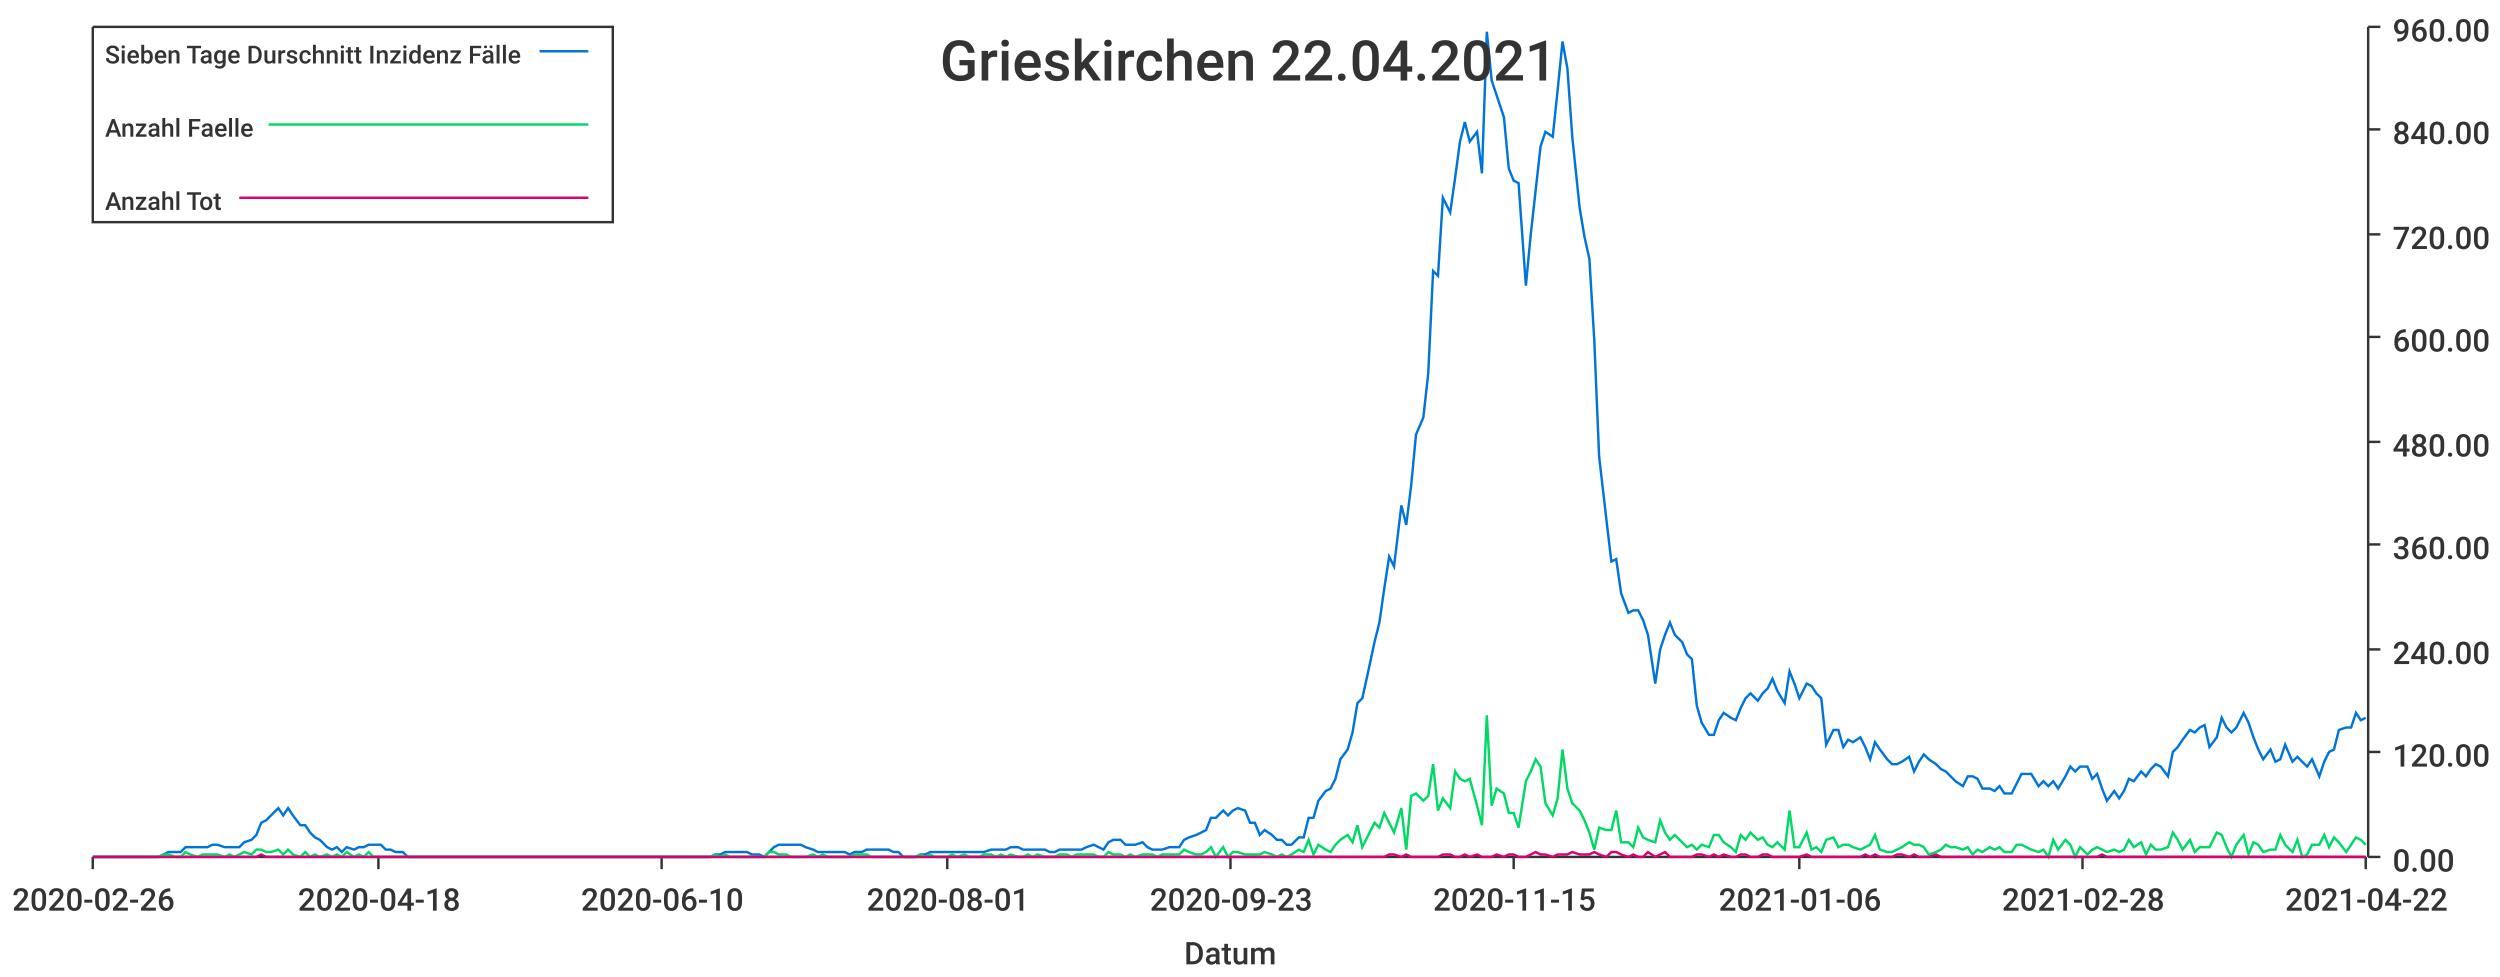
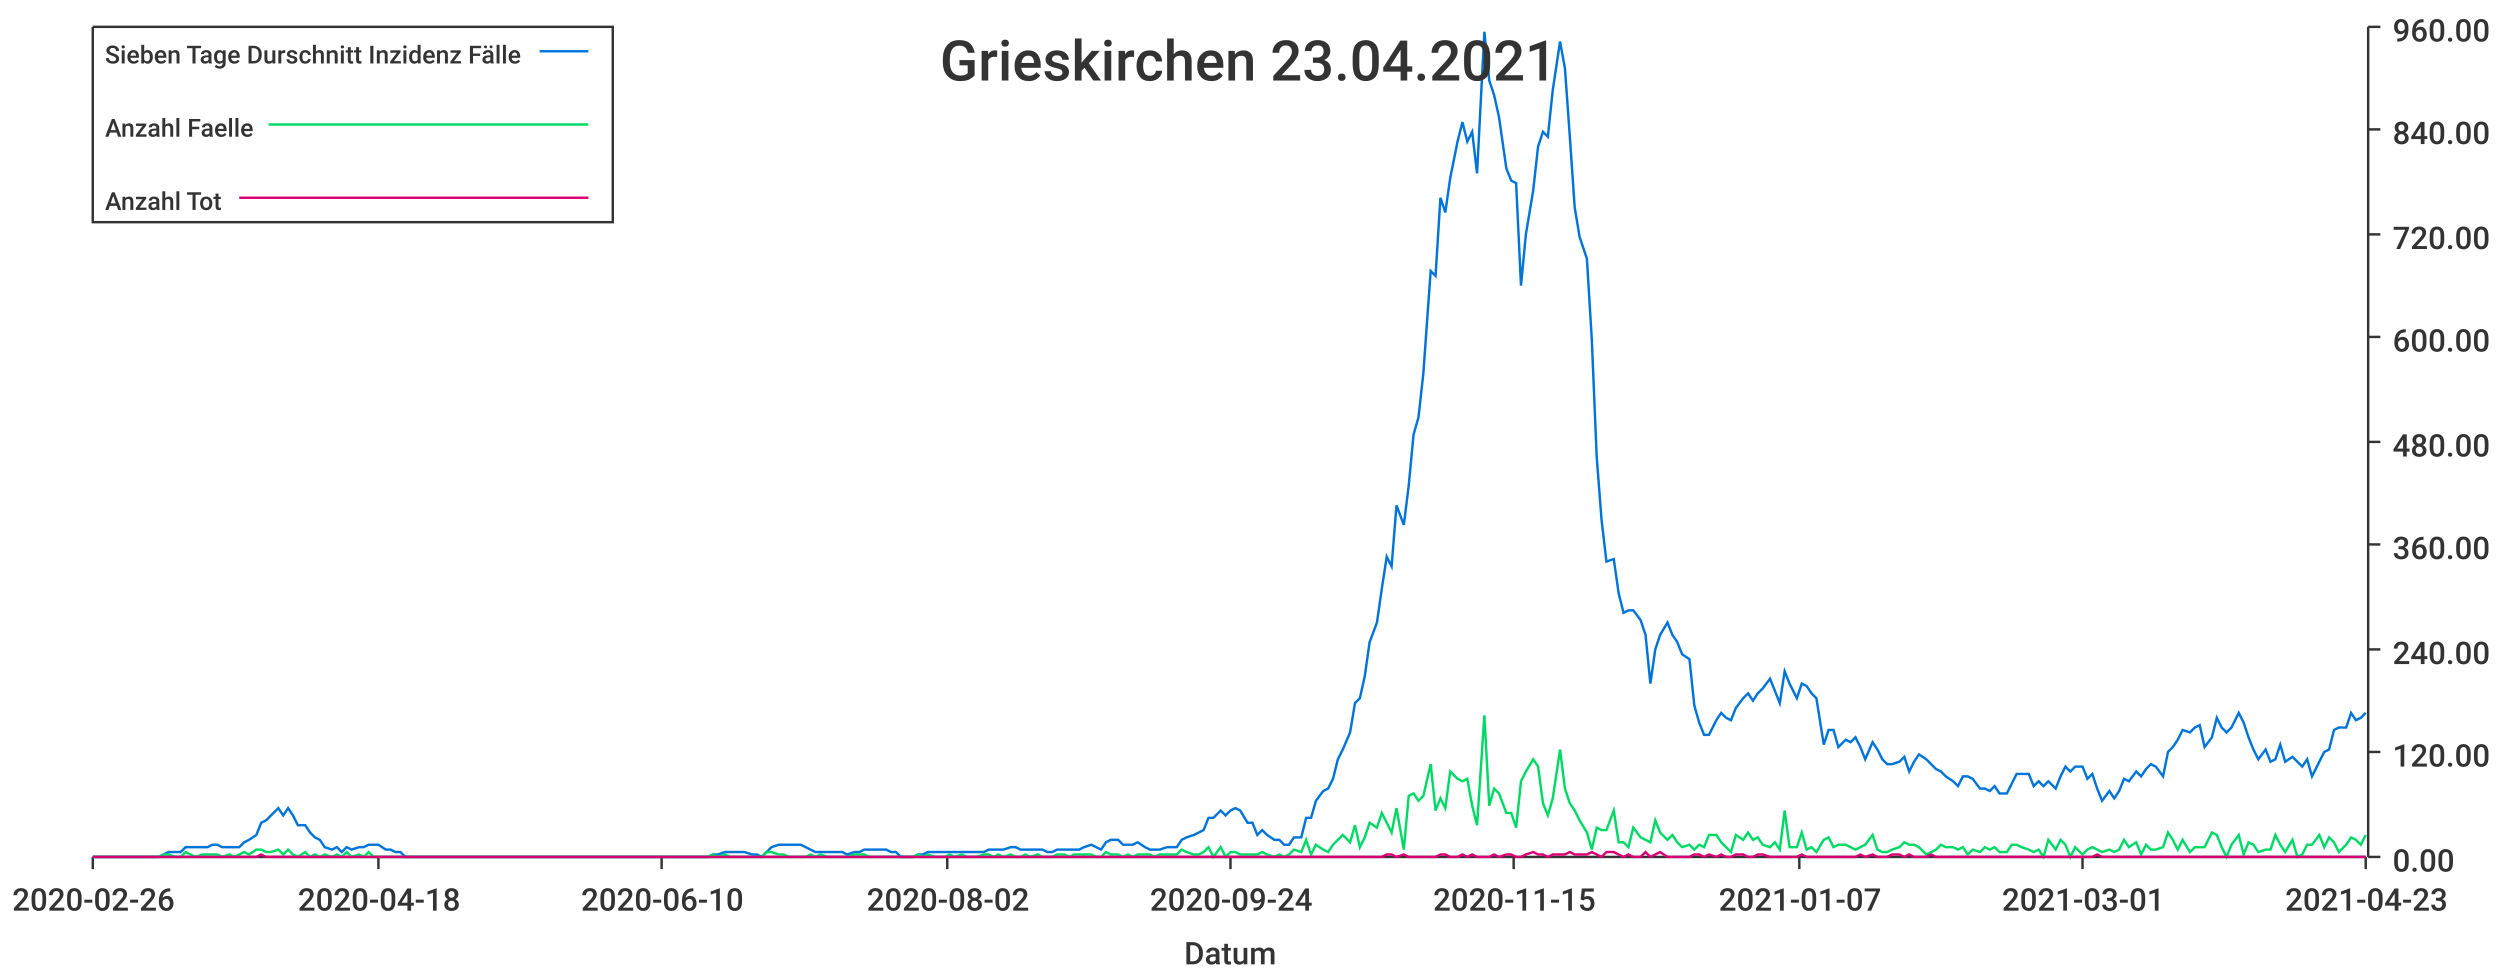
<svg xmlns="http://www.w3.org/2000/svg" width="1024" height="400">\n<path d="M 0 0 L 1024 0 L 1024 400 L 0 400 L 0 0" style="stroke-width:0;stroke:rgba(255,255,255,1.0);fill:rgba(255,255,255,1.0)" />
  <path d="M 38 11 L 969 11 L 969 351 L 38 351 L 38 11" style="stroke-width:0;stroke:rgba(255,255,255,1.0);fill:rgba(255,255,255,1.0)" />
  <path d="M 38 351 L 969 351" style="stroke-width:1;stroke:rgba(51,51,51,1.0);fill:none" />
  <path d="M 38 351 L 38 356" style="stroke-width:1;stroke:rgba(51,51,51,1.0);fill:none" />
  <text x="5" y="373" style="stroke-width:0;stroke:none;fill:rgba(51,51,51,1.0);font-size:12.8px;font-family:'Roboto Medium',sans-serif">2020-02-26</text>
  <path d="M 155 351 L 155 356" style="stroke-width:1;stroke:rgba(51,51,51,1.0);fill:none" />
  <text x="122" y="373" style="stroke-width:0;stroke:none;fill:rgba(51,51,51,1.0);font-size:12.8px;font-family:'Roboto Medium',sans-serif">2020-04-18</text>
  <path d="M 271 351 L 271 356" style="stroke-width:1;stroke:rgba(51,51,51,1.0);fill:none" />
  <text x="238" y="373" style="stroke-width:0;stroke:none;fill:rgba(51,51,51,1.0);font-size:12.8px;font-family:'Roboto Medium',sans-serif">2020-06-10</text>
  <path d="M 388 351 L 388 356" style="stroke-width:1;stroke:rgba(51,51,51,1.0);fill:none" />
-   <text x="355" y="373" style="stroke-width:0;stroke:none;fill:rgba(51,51,51,1.0);font-size:12.8px;font-family:'Roboto Medium',sans-serif">2020-08-01</text>
+   <text x="355" y="373" style="stroke-width:0;stroke:none;fill:rgba(51,51,51,1.0);font-size:12.8px;font-family:'Roboto Medium',sans-serif">2020-08-02</text>
  <path d="M 504 351 L 504 356" style="stroke-width:1;stroke:rgba(51,51,51,1.0);fill:none" />
-   <text x="471" y="373" style="stroke-width:0;stroke:none;fill:rgba(51,51,51,1.0);font-size:12.8px;font-family:'Roboto Medium',sans-serif">2020-09-23</text>
+   <text x="471" y="373" style="stroke-width:0;stroke:none;fill:rgba(51,51,51,1.0);font-size:12.8px;font-family:'Roboto Medium',sans-serif">2020-09-24</text>
  <path d="M 620 351 L 620 356" style="stroke-width:1;stroke:rgba(51,51,51,1.0);fill:none" />
  <text x="587" y="373" style="stroke-width:0;stroke:none;fill:rgba(51,51,51,1.0);font-size:12.8px;font-family:'Roboto Medium',sans-serif">2020-11-15</text>
  <path d="M 737 351 L 737 356" style="stroke-width:1;stroke:rgba(51,51,51,1.0);fill:none" />
-   <text x="704" y="373" style="stroke-width:0;stroke:none;fill:rgba(51,51,51,1.0);font-size:12.8px;font-family:'Roboto Medium',sans-serif">2021-01-06</text>
+   <text x="704" y="373" style="stroke-width:0;stroke:none;fill:rgba(51,51,51,1.0);font-size:12.8px;font-family:'Roboto Medium',sans-serif">2021-01-07</text>
  <path d="M 853 351 L 853 356" style="stroke-width:1;stroke:rgba(51,51,51,1.0);fill:none" />
-   <text x="820" y="373" style="stroke-width:0;stroke:none;fill:rgba(51,51,51,1.0);font-size:12.8px;font-family:'Roboto Medium',sans-serif">2021-02-28</text>
+   <text x="820" y="373" style="stroke-width:0;stroke:none;fill:rgba(51,51,51,1.0);font-size:12.8px;font-family:'Roboto Medium',sans-serif">2021-03-01</text>
  <path d="M 969 351 L 969 356" style="stroke-width:1;stroke:rgba(51,51,51,1.0);fill:none" />
-   <text x="936" y="373" style="stroke-width:0;stroke:none;fill:rgba(51,51,51,1.0);font-size:12.8px;font-family:'Roboto Medium',sans-serif">2021-04-22</text>
+   <text x="936" y="373" style="stroke-width:0;stroke:none;fill:rgba(51,51,51,1.0);font-size:12.8px;font-family:'Roboto Medium',sans-serif">2021-04-23</text>
  <text x="485" y="395" style="stroke-width:0;stroke:none;fill:rgba(51,51,51,1.0);font-size:12.8px;font-family:'Roboto Medium',sans-serif">Datum</text>
  <path d="M 970 351 L 970 11" style="stroke-width:1;stroke:rgba(51,51,51,1.0);fill:none" />
  <path d="M 970 351 L 975 351" style="stroke-width:1;stroke:rgba(51,51,51,1.0);fill:none" />
  <text x="980" y="357" style="stroke-width:0;stroke:none;fill:rgba(51,51,51,1.0);font-size:12.8px;font-family:'Roboto Medium',sans-serif">0.00</text>
  <path d="M 970 308 L 975 308" style="stroke-width:1;stroke:rgba(51,51,51,1.0);fill:none" />
  <text x="980" y="314" style="stroke-width:0;stroke:none;fill:rgba(51,51,51,1.0);font-size:12.8px;font-family:'Roboto Medium',sans-serif">120.00</text>
  <path d="M 970 266 L 975 266" style="stroke-width:1;stroke:rgba(51,51,51,1.0);fill:none" />
  <text x="980" y="272" style="stroke-width:0;stroke:none;fill:rgba(51,51,51,1.0);font-size:12.8px;font-family:'Roboto Medium',sans-serif">240.00</text>
  <path d="M 970 223 L 975 223" style="stroke-width:1;stroke:rgba(51,51,51,1.0);fill:none" />
  <text x="980" y="229" style="stroke-width:0;stroke:none;fill:rgba(51,51,51,1.0);font-size:12.8px;font-family:'Roboto Medium',sans-serif">360.00</text>
  <path d="M 970 181 L 975 181" style="stroke-width:1;stroke:rgba(51,51,51,1.0);fill:none" />
  <text x="980" y="187" style="stroke-width:0;stroke:none;fill:rgba(51,51,51,1.0);font-size:12.8px;font-family:'Roboto Medium',sans-serif">480.00</text>
  <path d="M 970 138 L 975 138" style="stroke-width:1;stroke:rgba(51,51,51,1.0);fill:none" />
  <text x="980" y="144" style="stroke-width:0;stroke:none;fill:rgba(51,51,51,1.0);font-size:12.8px;font-family:'Roboto Medium',sans-serif">600.00</text>
  <path d="M 970 96 L 975 96" style="stroke-width:1;stroke:rgba(51,51,51,1.0);fill:none" />
  <text x="980" y="102" style="stroke-width:0;stroke:none;fill:rgba(51,51,51,1.0);font-size:12.8px;font-family:'Roboto Medium',sans-serif">720.00</text>
  <path d="M 970 53 L 975 53" style="stroke-width:1;stroke:rgba(51,51,51,1.0);fill:none" />
  <text x="980" y="59" style="stroke-width:0;stroke:none;fill:rgba(51,51,51,1.0);font-size:12.8px;font-family:'Roboto Medium',sans-serif">840.00</text>
  <path d="M 970 11 L 975 11" style="stroke-width:1;stroke:rgba(51,51,51,1.0);fill:none" />
  <text x="980" y="17" style="stroke-width:0;stroke:none;fill:rgba(51,51,51,1.0);font-size:12.8px;font-family:'Roboto Medium',sans-serif">960.00</text>
-   <path d="M 38 351 L 41 351 L 43 351 L 45 351 L 47 351 L 50 351 L 52 351 L 54 351 L 56 351 L 58 351 L 61 351 L 63 351 L 65 351 L 67 350 L 69 349 L 72 349 L 74 349 L 76 347 L 78 347 L 81 347 L 83 347 L 85 347 L 87 346 L 89 346 L 92 347 L 94 347 L 96 347 L 98 347 L 100 345 L 103 344 L 105 342 L 107 337 L 109 336 L 111 334 L 114 331 L 116 334 L 118 331 L 120 334 L 123 338 L 125 338 L 127 341 L 129 343 L 131 344 L 134 347 L 136 348 L 138 347 L 140 349 L 142 347 L 145 348 L 147 347 L 149 347 L 151 346 L 153 346 L 156 346 L 158 348 L 160 348 L 162 349 L 165 349 L 167 351 L 169 351 L 171 351 L 173 351 L 176 351 L 178 351 L 180 351 L 182 351 L 184 351 L 187 351 L 189 351 L 191 351 L 193 351 L 196 351 L 198 351 L 200 351 L 202 351 L 204 351 L 207 351 L 209 351 L 211 351 L 213 351 L 215 351 L 218 351 L 220 351 L 222 351 L 224 351 L 226 351 L 229 351 L 231 351 L 233 351 L 235 351 L 238 351 L 240 351 L 242 351 L 244 351 L 246 351 L 249 351 L 251 351 L 253 351 L 255 351 L 257 351 L 260 351 L 262 351 L 264 351 L 266 351 L 268 351 L 271 351 L 273 351 L 275 351 L 277 351 L 280 351 L 282 351 L 284 351 L 286 351 L 288 351 L 291 351 L 293 350 L 295 350 L 297 349 L 299 349 L 302 349 L 304 349 L 306 349 L 308 350 L 311 350 L 313 351 L 315 349 L 317 347 L 319 346 L 322 346 L 324 346 L 326 346 L 328 346 L 330 347 L 333 348 L 335 349 L 337 349 L 339 349 L 341 349 L 344 349 L 346 349 L 348 350 L 350 349 L 353 349 L 355 348 L 357 348 L 359 348 L 361 348 L 364 348 L 366 349 L 368 349 L 370 351 L 372 351 L 375 351 L 377 350 L 379 350 L 381 349 L 383 349 L 386 349 L 388 349 L 390 349 L 392 349 L 395 349 L 397 349 L 399 349 L 401 349 L 403 349 L 406 348 L 408 348 L 410 348 L 412 348 L 414 347 L 417 347 L 419 348 L 421 348 L 423 348 L 425 348 L 428 348 L 430 349 L 432 349 L 434 348 L 437 348 L 439 348 L 441 348 L 443 348 L 445 347 L 448 346 L 450 347 L 452 348 L 454 345 L 456 344 L 459 344 L 461 346 L 463 346 L 465 346 L 468 345 L 470 347 L 472 348 L 474 348 L 476 348 L 479 347 L 481 347 L 483 347 L 485 344 L 487 343 L 490 342 L 492 341 L 494 340 L 496 335 L 498 335 L 501 332 L 503 334 L 505 332 L 507 331 L 510 332 L 512 337 L 514 337 L 516 342 L 518 340 L 521 342 L 523 344 L 525 344 L 527 346 L 529 346 L 532 343 L 534 343 L 536 335 L 538 335 L 540 328 L 543 324 L 545 323 L 547 319 L 549 311 L 552 307 L 554 300 L 556 288 L 558 286 L 560 277 L 563 263 L 565 255 L 567 241 L 569 228 L 571 232 L 574 207 L 576 215 L 578 199 L 580 178 L 583 171 L 585 153 L 587 111 L 589 113 L 591 81 L 594 87 L 596 73 L 598 58 L 600 50 L 602 58 L 605 54 L 607 71 L 609 13 L 611 33 L 613 39 L 616 48 L 618 69 L 620 74 L 622 75 L 625 117 L 627 96 L 629 78 L 631 60 L 633 54 L 636 56 L 638 37 L 640 17 L 642 28 L 644 56 L 647 85 L 649 97 L 651 106 L 653 139 L 655 187 L 658 213 L 660 230 L 662 229 L 664 243 L 667 251 L 669 250 L 671 250 L 673 254 L 675 260 L 678 280 L 680 266 L 682 260 L 684 255 L 686 260 L 689 263 L 691 268 L 693 270 L 695 289 L 697 296 L 700 301 L 702 301 L 704 295 L 706 292 L 709 294 L 711 295 L 713 290 L 715 286 L 717 284 L 720 287 L 722 284 L 724 282 L 726 278 L 728 283 L 731 288 L 733 275 L 735 280 L 737 286 L 740 280 L 742 281 L 744 284 L 746 286 L 748 305 L 751 299 L 753 299 L 755 306 L 757 303 L 759 304 L 762 302 L 764 306 L 766 311 L 768 304 L 770 307 L 773 311 L 775 313 L 777 313 L 779 312 L 782 310 L 784 316 L 786 312 L 788 309 L 790 311 L 793 313 L 795 315 L 797 316 L 799 318 L 801 320 L 804 322 L 806 318 L 808 318 L 810 319 L 812 323 L 815 323 L 817 324 L 819 322 L 821 325 L 824 325 L 826 321 L 828 317 L 830 317 L 832 317 L 835 322 L 837 320 L 839 322 L 841 320 L 843 323 L 846 318 L 848 314 L 850 316 L 852 314 L 855 314 L 857 319 L 859 317 L 861 323 L 863 328 L 866 324 L 868 327 L 870 324 L 872 319 L 874 320 L 877 316 L 879 318 L 881 315 L 883 313 L 885 314 L 888 318 L 890 308 L 892 306 L 894 303 L 897 299 L 899 300 L 901 298 L 903 297 L 905 306 L 908 302 L 910 294 L 912 298 L 914 300 L 916 298 L 919 292 L 921 296 L 923 302 L 925 307 L 927 311 L 930 307 L 932 312 L 934 311 L 936 305 L 939 312 L 941 310 L 943 312 L 945 314 L 947 311 L 950 318 L 952 312 L 954 308 L 956 307 L 958 299 L 961 298 L 963 298 L 965 292 L 967 295 L 969 294" style="stroke-width:1;stroke:rgba(0,116,217,1.0);fill:none" />
-   <path d="M 38 351 L 41 351 L 43 351 L 45 351 L 47 351 L 50 351 L 52 351 L 54 351 L 56 351 L 58 351 L 61 351 L 63 351 L 65 351 L 67 350 L 69 350 L 72 351 L 74 351 L 76 349 L 78 350 L 81 351 L 83 350 L 85 350 L 87 350 L 89 350 L 92 351 L 94 350 L 96 351 L 98 350 L 100 349 L 103 350 L 105 348 L 107 348 L 109 349 L 111 349 L 114 348 L 116 350 L 118 348 L 120 350 L 123 351 L 125 349 L 127 351 L 129 350 L 131 351 L 134 350 L 136 351 L 138 350 L 140 351 L 142 349 L 145 351 L 147 350 L 149 351 L 151 349 L 153 351 L 156 351 L 158 351 L 160 351 L 162 351 L 165 351 L 167 351 L 169 351 L 171 351 L 173 351 L 176 351 L 178 351 L 180 351 L 182 351 L 184 351 L 187 351 L 189 351 L 191 351 L 193 351 L 196 351 L 198 351 L 200 351 L 202 351 L 204 351 L 207 351 L 209 351 L 211 351 L 213 351 L 215 351 L 218 351 L 220 351 L 222 351 L 224 351 L 226 351 L 229 351 L 231 351 L 233 351 L 235 351 L 238 351 L 240 351 L 242 351 L 244 351 L 246 351 L 249 351 L 251 351 L 253 351 L 255 351 L 257 351 L 260 351 L 262 351 L 264 351 L 266 351 L 268 351 L 271 351 L 273 351 L 275 351 L 277 351 L 280 351 L 282 351 L 284 351 L 286 351 L 288 351 L 291 351 L 293 350 L 295 351 L 297 350 L 299 351 L 302 351 L 304 351 L 306 351 L 308 351 L 311 351 L 313 351 L 315 349 L 317 349 L 319 350 L 322 350 L 324 351 L 326 351 L 328 351 L 330 351 L 333 350 L 335 351 L 337 350 L 339 351 L 341 351 L 344 351 L 346 351 L 348 351 L 350 350 L 353 350 L 355 350 L 357 351 L 359 351 L 361 351 L 364 351 L 366 351 L 368 351 L 370 351 L 372 351 L 375 351 L 377 350 L 379 351 L 381 350 L 383 351 L 386 351 L 388 351 L 390 350 L 392 351 L 395 350 L 397 351 L 399 351 L 401 351 L 403 350 L 406 350 L 408 351 L 410 350 L 412 351 L 414 350 L 417 351 L 419 351 L 421 350 L 423 351 L 425 350 L 428 351 L 430 351 L 432 351 L 434 350 L 437 350 L 439 351 L 441 350 L 443 350 L 445 350 L 448 350 L 450 351 L 452 351 L 454 349 L 456 350 L 459 350 L 461 351 L 463 350 L 465 351 L 468 350 L 470 350 L 472 350 L 474 351 L 476 350 L 479 350 L 481 350 L 483 350 L 485 348 L 487 349 L 490 350 L 492 350 L 494 349 L 496 347 L 498 351 L 501 347 L 503 351 L 505 349 L 507 349 L 510 350 L 512 350 L 514 350 L 516 350 L 518 349 L 521 350 L 523 351 L 525 350 L 527 351 L 529 350 L 532 348 L 534 349 L 536 344 L 538 350 L 540 346 L 543 348 L 545 349 L 547 346 L 549 344 L 552 342 L 554 345 L 556 338 L 558 347 L 560 343 L 563 337 L 565 339 L 567 333 L 569 337 L 571 341 L 574 331 L 576 348 L 578 326 L 580 325 L 583 328 L 585 326 L 587 313 L 589 332 L 591 327 L 594 331 L 596 316 L 598 319 L 600 320 L 602 319 L 605 330 L 607 338 L 609 293 L 611 330 L 613 323 L 616 325 L 618 333 L 620 333 L 622 339 L 625 320 L 627 316 L 629 311 L 631 314 L 633 329 L 636 334 L 638 327 L 640 307 L 642 323 L 644 329 L 647 332 L 649 336 L 651 341 L 653 348 L 655 339 L 658 340 L 660 340 L 662 332 L 664 345 L 667 345 L 669 347 L 671 339 L 673 343 L 675 344 L 678 345 L 680 336 L 682 341 L 684 344 L 686 342 L 689 345 L 691 347 L 693 346 L 695 348 L 697 346 L 700 347 L 702 342 L 704 342 L 706 345 L 709 347 L 711 349 L 713 342 L 715 344 L 717 341 L 720 344 L 722 343 L 724 346 L 726 347 L 728 345 L 731 348 L 733 332 L 735 347 L 737 347 L 740 341 L 742 348 L 744 347 L 746 349 L 748 344 L 751 343 L 753 347 L 755 346 L 757 346 L 759 347 L 762 348 L 764 347 L 766 346 L 768 342 L 770 348 L 773 349 L 775 349 L 777 348 L 779 347 L 782 345 L 784 346 L 786 346 L 788 347 L 790 350 L 793 349 L 795 348 L 797 346 L 799 347 L 801 347 L 804 348 L 806 347 L 808 350 L 810 348 L 812 349 L 815 347 L 817 348 L 819 347 L 821 349 L 824 349 L 826 346 L 828 346 L 830 347 L 832 348 L 835 349 L 837 348 L 839 351 L 841 344 L 843 348 L 846 344 L 848 346 L 850 351 L 852 347 L 855 350 L 857 348 L 859 347 L 861 348 L 863 349 L 866 348 L 868 349 L 870 348 L 872 344 L 874 347 L 877 345 L 879 350 L 881 346 L 883 348 L 885 348 L 888 347 L 890 341 L 892 344 L 894 348 L 897 344 L 899 349 L 901 347 L 903 347 L 905 347 L 908 341 L 910 342 L 912 347 L 914 351 L 916 346 L 919 342 L 921 350 L 923 345 L 925 346 L 927 349 L 930 348 L 932 348 L 934 342 L 936 346 L 939 349 L 941 344 L 943 351 L 945 350 L 947 346 L 950 346 L 952 342 L 954 347 L 956 343 L 958 345 L 961 349 L 963 346 L 965 343 L 967 344 L 969 346" style="stroke-width:1;stroke:rgba(0,217,101,1.0);fill:none" />
-   <path d="M 38 351 L 41 351 L 43 351 L 45 351 L 47 351 L 50 351 L 52 351 L 54 351 L 56 351 L 58 351 L 61 351 L 63 351 L 65 351 L 67 351 L 69 351 L 72 351 L 74 351 L 76 351 L 78 351 L 81 351 L 83 351 L 85 351 L 87 351 L 89 351 L 92 351 L 94 351 L 96 351 L 98 351 L 100 351 L 103 351 L 105 351 L 107 350 L 109 351 L 111 351 L 114 351 L 116 351 L 118 351 L 120 351 L 123 351 L 125 351 L 127 351 L 129 351 L 131 351 L 134 351 L 136 351 L 138 351 L 140 351 L 142 351 L 145 351 L 147 351 L 149 351 L 151 351 L 153 351 L 156 351 L 158 351 L 160 351 L 162 351 L 165 351 L 167 351 L 169 351 L 171 351 L 173 351 L 176 351 L 178 351 L 180 351 L 182 351 L 184 351 L 187 351 L 189 351 L 191 351 L 193 351 L 196 351 L 198 351 L 200 351 L 202 351 L 204 351 L 207 351 L 209 351 L 211 351 L 213 351 L 215 351 L 218 351 L 220 351 L 222 351 L 224 351 L 226 351 L 229 351 L 231 351 L 233 351 L 235 351 L 238 351 L 240 351 L 242 351 L 244 351 L 246 351 L 249 351 L 251 351 L 253 351 L 255 351 L 257 351 L 260 351 L 262 351 L 264 351 L 266 351 L 268 351 L 271 351 L 273 351 L 275 351 L 277 351 L 280 351 L 282 351 L 284 351 L 286 351 L 288 351 L 291 351 L 293 351 L 295 351 L 297 351 L 299 351 L 302 351 L 304 351 L 306 351 L 308 351 L 311 351 L 313 351 L 315 351 L 317 351 L 319 351 L 322 351 L 324 351 L 326 351 L 328 351 L 330 351 L 333 351 L 335 351 L 337 351 L 339 351 L 341 351 L 344 351 L 346 351 L 348 351 L 350 351 L 353 351 L 355 351 L 357 351 L 359 351 L 361 351 L 364 351 L 366 351 L 368 351 L 370 351 L 372 351 L 375 351 L 377 351 L 379 351 L 381 351 L 383 351 L 386 351 L 388 351 L 390 351 L 392 351 L 395 351 L 397 351 L 399 351 L 401 351 L 403 351 L 406 351 L 408 351 L 410 351 L 412 351 L 414 351 L 417 351 L 419 351 L 421 351 L 423 351 L 425 351 L 428 351 L 430 351 L 432 351 L 434 351 L 437 351 L 439 351 L 441 351 L 443 351 L 445 351 L 448 351 L 450 351 L 452 351 L 454 351 L 456 351 L 459 351 L 461 351 L 463 351 L 465 351 L 468 351 L 470 351 L 472 351 L 474 351 L 476 351 L 479 351 L 481 351 L 483 351 L 485 351 L 487 351 L 490 351 L 492 351 L 494 351 L 496 351 L 498 351 L 501 351 L 503 351 L 505 351 L 507 351 L 510 351 L 512 351 L 514 351 L 516 351 L 518 351 L 521 351 L 523 351 L 525 351 L 527 351 L 529 351 L 532 351 L 534 351 L 536 351 L 538 351 L 540 351 L 543 351 L 545 351 L 547 351 L 549 351 L 552 351 L 554 351 L 556 351 L 558 351 L 560 351 L 563 351 L 565 351 L 567 351 L 569 350 L 571 350 L 574 351 L 576 350 L 578 351 L 580 351 L 583 351 L 585 351 L 587 351 L 589 351 L 591 350 L 594 350 L 596 351 L 598 351 L 600 350 L 602 351 L 605 350 L 607 351 L 609 351 L 611 351 L 613 350 L 616 351 L 618 350 L 620 350 L 622 351 L 625 351 L 627 350 L 629 349 L 631 350 L 633 350 L 636 351 L 638 350 L 640 350 L 642 350 L 644 349 L 647 350 L 649 350 L 651 350 L 653 349 L 655 350 L 658 351 L 660 349 L 662 349 L 664 350 L 667 351 L 669 350 L 671 351 L 673 351 L 675 349 L 678 351 L 680 350 L 682 349 L 684 351 L 686 351 L 689 351 L 691 351 L 693 351 L 695 350 L 697 350 L 700 351 L 702 350 L 704 351 L 706 350 L 709 351 L 711 351 L 713 350 L 715 350 L 717 351 L 720 351 L 722 350 L 724 350 L 726 351 L 728 351 L 731 351 L 733 351 L 735 351 L 737 351 L 740 350 L 742 351 L 744 351 L 746 351 L 748 351 L 751 351 L 753 351 L 755 351 L 757 351 L 759 351 L 762 351 L 764 350 L 766 351 L 768 350 L 770 351 L 773 351 L 775 351 L 777 350 L 779 350 L 782 351 L 784 350 L 786 351 L 788 351 L 790 351 L 793 350 L 795 351 L 797 351 L 799 351 L 801 351 L 804 351 L 806 351 L 808 351 L 810 351 L 812 351 L 815 351 L 817 351 L 819 351 L 821 351 L 824 351 L 826 351 L 828 351 L 830 351 L 832 351 L 835 351 L 837 351 L 839 351 L 841 351 L 843 351 L 846 351 L 848 351 L 850 351 L 852 351 L 855 351 L 857 351 L 859 351 L 861 350 L 863 351 L 866 351 L 868 351 L 870 351 L 872 351 L 874 351 L 877 351 L 879 351 L 881 351 L 883 351 L 885 351 L 888 351 L 890 351 L 892 351 L 894 351 L 897 351 L 899 351 L 901 351 L 903 351 L 905 351 L 908 351 L 910 351 L 912 351 L 914 351 L 916 351 L 919 351 L 921 351 L 923 351 L 925 351 L 927 351 L 930 351 L 932 351 L 934 351 L 936 351 L 939 351 L 941 351 L 943 351 L 945 351 L 947 351 L 950 351 L 952 351 L 954 351 L 956 351 L 958 351 L 961 351 L 963 351 L 965 351 L 967 351 L 969 351" style="stroke-width:1;stroke:rgba(217,0,116,1.0);fill:none" />
-   <text x="385" y="33" style="stroke-width:0;stroke:none;fill:rgba(51,51,51,1.0);font-size:23.0px;font-family:'Roboto Medium',sans-serif">Grieskirchen 22.04.2021</text>
+   <path d="M 38 351 L 41 351 L 43 351 L 45 351 L 47 351 L 50 351 L 52 351 L 54 351 L 56 351 L 58 351 L 61 351 L 63 351 L 65 351 L 67 350 L 69 349 L 72 349 L 74 349 L 76 347 L 78 347 L 80 347 L 83 347 L 85 347 L 87 346 L 89 346 L 91 347 L 94 347 L 96 347 L 98 347 L 100 345 L 102 344 L 105 342 L 107 337 L 109 336 L 111 334 L 114 331 L 116 334 L 118 331 L 120 334 L 122 338 L 125 338 L 127 341 L 129 343 L 131 344 L 133 347 L 136 348 L 138 347 L 140 349 L 142 347 L 144 348 L 147 347 L 149 347 L 151 346 L 153 346 L 155 346 L 158 348 L 160 348 L 162 349 L 164 349 L 166 351 L 169 351 L 171 351 L 173 351 L 175 351 L 177 351 L 180 351 L 182 351 L 184 351 L 186 351 L 189 351 L 191 351 L 193 351 L 195 351 L 197 351 L 200 351 L 202 351 L 204 351 L 206 351 L 208 351 L 211 351 L 213 351 L 215 351 L 217 351 L 219 351 L 222 351 L 224 351 L 226 351 L 228 351 L 230 351 L 233 351 L 235 351 L 237 351 L 239 351 L 241 351 L 244 351 L 246 351 L 248 351 L 250 351 L 252 351 L 255 351 L 257 351 L 259 351 L 261 351 L 264 351 L 266 351 L 268 351 L 270 351 L 272 351 L 275 351 L 277 351 L 279 351 L 281 351 L 283 351 L 286 351 L 288 351 L 290 351 L 292 350 L 294 350 L 297 349 L 299 349 L 301 349 L 303 349 L 305 349 L 308 350 L 310 350 L 312 351 L 314 349 L 316 347 L 319 346 L 321 346 L 323 346 L 325 346 L 328 346 L 330 347 L 332 348 L 334 349 L 336 349 L 339 349 L 341 349 L 343 349 L 345 349 L 347 350 L 350 349 L 352 349 L 354 348 L 356 348 L 358 348 L 361 348 L 363 348 L 365 349 L 367 349 L 369 351 L 372 351 L 374 351 L 376 350 L 378 350 L 380 349 L 383 349 L 385 349 L 387 349 L 389 349 L 391 349 L 394 349 L 396 349 L 398 349 L 400 349 L 403 349 L 405 348 L 407 348 L 409 348 L 411 348 L 414 347 L 416 347 L 418 348 L 420 348 L 422 348 L 425 348 L 427 348 L 429 349 L 431 349 L 433 348 L 436 348 L 438 348 L 440 348 L 442 348 L 444 347 L 447 346 L 449 347 L 451 348 L 453 345 L 455 344 L 458 344 L 460 346 L 462 346 L 464 346 L 466 345 L 469 347 L 471 348 L 473 348 L 475 348 L 478 347 L 480 347 L 482 347 L 484 344 L 486 343 L 489 342 L 491 341 L 493 340 L 495 335 L 497 335 L 500 332 L 502 334 L 504 332 L 506 331 L 508 332 L 511 337 L 513 337 L 515 342 L 517 340 L 519 342 L 522 344 L 524 344 L 526 346 L 528 346 L 530 343 L 533 343 L 535 335 L 537 335 L 539 328 L 542 324 L 544 323 L 546 319 L 548 311 L 550 307 L 553 300 L 555 288 L 557 286 L 559 277 L 561 263 L 564 255 L 566 241 L 568 228 L 570 232 L 572 207 L 575 215 L 577 199 L 579 178 L 581 171 L 583 153 L 586 111 L 588 113 L 590 81 L 592 87 L 594 73 L 597 58 L 599 50 L 601 58 L 603 54 L 605 71 L 608 13 L 610 33 L 612 39 L 614 48 L 617 69 L 619 74 L 621 75 L 623 117 L 625 96 L 628 78 L 630 60 L 632 54 L 634 56 L 636 37 L 639 17 L 641 28 L 643 56 L 645 85 L 647 97 L 650 106 L 652 139 L 654 187 L 656 213 L 658 230 L 661 229 L 663 243 L 665 251 L 667 250 L 669 250 L 672 254 L 674 260 L 676 280 L 678 266 L 680 260 L 683 255 L 685 260 L 687 263 L 689 268 L 692 270 L 694 289 L 696 296 L 698 301 L 700 301 L 703 295 L 705 292 L 707 294 L 709 295 L 711 290 L 714 286 L 716 284 L 718 287 L 720 284 L 722 282 L 725 278 L 727 283 L 729 288 L 731 275 L 733 280 L 736 286 L 738 280 L 740 281 L 742 284 L 744 286 L 747 305 L 749 299 L 751 299 L 753 306 L 756 303 L 758 304 L 760 302 L 762 306 L 764 311 L 767 304 L 769 307 L 771 311 L 773 313 L 775 313 L 778 312 L 780 310 L 782 316 L 784 312 L 786 309 L 789 311 L 791 313 L 793 315 L 795 316 L 797 318 L 800 320 L 802 322 L 804 318 L 806 318 L 808 319 L 811 323 L 813 323 L 815 324 L 817 322 L 819 325 L 822 325 L 824 321 L 826 317 L 828 317 L 831 317 L 833 322 L 835 320 L 837 322 L 839 320 L 842 323 L 844 318 L 846 314 L 848 316 L 850 314 L 853 314 L 855 319 L 857 317 L 859 323 L 861 328 L 864 324 L 866 327 L 868 324 L 870 319 L 872 320 L 875 316 L 877 318 L 879 315 L 881 313 L 883 314 L 886 318 L 888 308 L 890 306 L 892 303 L 894 299 L 897 300 L 899 298 L 901 297 L 903 306 L 906 302 L 908 294 L 910 298 L 912 300 L 914 298 L 917 292 L 919 296 L 921 302 L 923 307 L 925 311 L 928 307 L 930 312 L 932 311 L 934 305 L 936 312 L 939 310 L 941 312 L 943 314 L 945 311 L 947 318 L 950 312 L 952 308 L 954 307 L 956 299 L 958 298 L 961 298 L 963 292 L 965 295 L 967 294 L 969 292" style="stroke-width:1;stroke:rgba(0,116,217,1.0);fill:none" />
+   <path d="M 38 351 L 41 351 L 43 351 L 45 351 L 47 351 L 50 351 L 52 351 L 54 351 L 56 351 L 58 351 L 61 351 L 63 351 L 65 351 L 67 350 L 69 350 L 72 351 L 74 351 L 76 349 L 78 350 L 80 351 L 83 350 L 85 350 L 87 350 L 89 350 L 91 351 L 94 350 L 96 351 L 98 350 L 100 349 L 102 350 L 105 348 L 107 348 L 109 349 L 111 349 L 114 348 L 116 350 L 118 348 L 120 350 L 122 351 L 125 349 L 127 351 L 129 350 L 131 351 L 133 350 L 136 351 L 138 350 L 140 351 L 142 349 L 144 351 L 147 350 L 149 351 L 151 349 L 153 351 L 155 351 L 158 351 L 160 351 L 162 351 L 164 351 L 166 351 L 169 351 L 171 351 L 173 351 L 175 351 L 177 351 L 180 351 L 182 351 L 184 351 L 186 351 L 189 351 L 191 351 L 193 351 L 195 351 L 197 351 L 200 351 L 202 351 L 204 351 L 206 351 L 208 351 L 211 351 L 213 351 L 215 351 L 217 351 L 219 351 L 222 351 L 224 351 L 226 351 L 228 351 L 230 351 L 233 351 L 235 351 L 237 351 L 239 351 L 241 351 L 244 351 L 246 351 L 248 351 L 250 351 L 252 351 L 255 351 L 257 351 L 259 351 L 261 351 L 264 351 L 266 351 L 268 351 L 270 351 L 272 351 L 275 351 L 277 351 L 279 351 L 281 351 L 283 351 L 286 351 L 288 351 L 290 351 L 292 350 L 294 351 L 297 350 L 299 351 L 301 351 L 303 351 L 305 351 L 308 351 L 310 351 L 312 351 L 314 349 L 316 349 L 319 350 L 321 350 L 323 351 L 325 351 L 328 351 L 330 351 L 332 350 L 334 351 L 336 350 L 339 351 L 341 351 L 343 351 L 345 351 L 347 351 L 350 350 L 352 350 L 354 350 L 356 351 L 358 351 L 361 351 L 363 351 L 365 351 L 367 351 L 369 351 L 372 351 L 374 351 L 376 350 L 378 351 L 380 350 L 383 351 L 385 351 L 387 351 L 389 350 L 391 351 L 394 350 L 396 351 L 398 351 L 400 351 L 403 350 L 405 350 L 407 351 L 409 350 L 411 351 L 414 350 L 416 351 L 418 351 L 420 350 L 422 351 L 425 350 L 427 351 L 429 351 L 431 351 L 433 350 L 436 350 L 438 351 L 440 350 L 442 350 L 444 350 L 447 350 L 449 351 L 451 351 L 453 349 L 455 350 L 458 350 L 460 351 L 462 350 L 464 351 L 466 350 L 469 350 L 471 350 L 473 351 L 475 350 L 478 350 L 480 350 L 482 350 L 484 348 L 486 349 L 489 350 L 491 350 L 493 349 L 495 347 L 497 351 L 500 347 L 502 351 L 504 349 L 506 349 L 508 350 L 511 350 L 513 350 L 515 350 L 517 349 L 519 350 L 522 351 L 524 350 L 526 351 L 528 350 L 530 348 L 533 349 L 535 344 L 537 350 L 539 346 L 542 348 L 544 349 L 546 346 L 548 344 L 550 342 L 553 345 L 555 338 L 557 347 L 559 343 L 561 337 L 564 339 L 566 333 L 568 337 L 570 341 L 572 331 L 575 348 L 577 326 L 579 325 L 581 328 L 583 326 L 586 313 L 588 332 L 590 327 L 592 331 L 594 316 L 597 319 L 599 320 L 601 319 L 603 330 L 605 338 L 608 293 L 610 330 L 612 323 L 614 325 L 617 333 L 619 333 L 621 339 L 623 320 L 625 316 L 628 311 L 630 314 L 632 329 L 634 334 L 636 327 L 639 307 L 641 323 L 643 329 L 645 332 L 647 336 L 650 341 L 652 348 L 654 339 L 656 340 L 658 340 L 661 332 L 663 345 L 665 345 L 667 347 L 669 339 L 672 343 L 674 344 L 676 345 L 678 336 L 680 341 L 683 344 L 685 342 L 687 345 L 689 347 L 692 346 L 694 348 L 696 346 L 698 347 L 700 342 L 703 342 L 705 345 L 707 347 L 709 349 L 711 342 L 714 344 L 716 341 L 718 344 L 720 343 L 722 346 L 725 347 L 727 345 L 729 348 L 731 332 L 733 347 L 736 347 L 738 341 L 740 348 L 742 347 L 744 349 L 747 344 L 749 343 L 751 347 L 753 346 L 756 346 L 758 347 L 760 348 L 762 347 L 764 346 L 767 342 L 769 348 L 771 349 L 773 349 L 775 348 L 778 347 L 780 345 L 782 346 L 784 346 L 786 347 L 789 350 L 791 349 L 793 348 L 795 346 L 797 347 L 800 347 L 802 348 L 804 347 L 806 350 L 808 348 L 811 349 L 813 347 L 815 348 L 817 347 L 819 349 L 822 349 L 824 346 L 826 346 L 828 347 L 831 348 L 833 349 L 835 348 L 837 351 L 839 344 L 842 348 L 844 344 L 846 346 L 848 351 L 850 347 L 853 350 L 855 348 L 857 347 L 859 348 L 861 349 L 864 348 L 866 349 L 868 348 L 870 344 L 872 347 L 875 345 L 877 350 L 879 346 L 881 348 L 883 348 L 886 347 L 888 341 L 890 344 L 892 348 L 894 344 L 897 349 L 899 347 L 901 347 L 903 347 L 906 341 L 908 342 L 910 347 L 912 351 L 914 346 L 917 342 L 919 350 L 921 345 L 923 346 L 925 349 L 928 348 L 930 348 L 932 342 L 934 346 L 936 349 L 939 344 L 941 351 L 943 350 L 945 346 L 947 346 L 950 342 L 952 347 L 954 343 L 956 345 L 958 349 L 961 346 L 963 343 L 965 344 L 967 346 L 969 342" style="stroke-width:1;stroke:rgba(0,217,101,1.0);fill:none" />
+   <path d="M 38 351 L 41 351 L 43 351 L 45 351 L 47 351 L 50 351 L 52 351 L 54 351 L 56 351 L 58 351 L 61 351 L 63 351 L 65 351 L 67 351 L 69 351 L 72 351 L 74 351 L 76 351 L 78 351 L 80 351 L 83 351 L 85 351 L 87 351 L 89 351 L 91 351 L 94 351 L 96 351 L 98 351 L 100 351 L 102 351 L 105 351 L 107 350 L 109 351 L 111 351 L 114 351 L 116 351 L 118 351 L 120 351 L 122 351 L 125 351 L 127 351 L 129 351 L 131 351 L 133 351 L 136 351 L 138 351 L 140 351 L 142 351 L 144 351 L 147 351 L 149 351 L 151 351 L 153 351 L 155 351 L 158 351 L 160 351 L 162 351 L 164 351 L 166 351 L 169 351 L 171 351 L 173 351 L 175 351 L 177 351 L 180 351 L 182 351 L 184 351 L 186 351 L 189 351 L 191 351 L 193 351 L 195 351 L 197 351 L 200 351 L 202 351 L 204 351 L 206 351 L 208 351 L 211 351 L 213 351 L 215 351 L 217 351 L 219 351 L 222 351 L 224 351 L 226 351 L 228 351 L 230 351 L 233 351 L 235 351 L 237 351 L 239 351 L 241 351 L 244 351 L 246 351 L 248 351 L 250 351 L 252 351 L 255 351 L 257 351 L 259 351 L 261 351 L 264 351 L 266 351 L 268 351 L 270 351 L 272 351 L 275 351 L 277 351 L 279 351 L 281 351 L 283 351 L 286 351 L 288 351 L 290 351 L 292 351 L 294 351 L 297 351 L 299 351 L 301 351 L 303 351 L 305 351 L 308 351 L 310 351 L 312 351 L 314 351 L 316 351 L 319 351 L 321 351 L 323 351 L 325 351 L 328 351 L 330 351 L 332 351 L 334 351 L 336 351 L 339 351 L 341 351 L 343 351 L 345 351 L 347 351 L 350 351 L 352 351 L 354 351 L 356 351 L 358 351 L 361 351 L 363 351 L 365 351 L 367 351 L 369 351 L 372 351 L 374 351 L 376 351 L 378 351 L 380 351 L 383 351 L 385 351 L 387 351 L 389 351 L 391 351 L 394 351 L 396 351 L 398 351 L 400 351 L 403 351 L 405 351 L 407 351 L 409 351 L 411 351 L 414 351 L 416 351 L 418 351 L 420 351 L 422 351 L 425 351 L 427 351 L 429 351 L 431 351 L 433 351 L 436 351 L 438 351 L 440 351 L 442 351 L 444 351 L 447 351 L 449 351 L 451 351 L 453 351 L 455 351 L 458 351 L 460 351 L 462 351 L 464 351 L 466 351 L 469 351 L 471 351 L 473 351 L 475 351 L 478 351 L 480 351 L 482 351 L 484 351 L 486 351 L 489 351 L 491 351 L 493 351 L 495 351 L 497 351 L 500 351 L 502 351 L 504 351 L 506 351 L 508 351 L 511 351 L 513 351 L 515 351 L 517 351 L 519 351 L 522 351 L 524 351 L 526 351 L 528 351 L 530 351 L 533 351 L 535 351 L 537 351 L 539 351 L 542 351 L 544 351 L 546 351 L 548 351 L 550 351 L 553 351 L 555 351 L 557 351 L 559 351 L 561 351 L 564 351 L 566 351 L 568 350 L 570 350 L 572 351 L 575 350 L 577 351 L 579 351 L 581 351 L 583 351 L 586 351 L 588 351 L 590 350 L 592 350 L 594 351 L 597 351 L 599 350 L 601 351 L 603 350 L 605 351 L 608 351 L 610 351 L 612 350 L 614 351 L 617 350 L 619 350 L 621 351 L 623 351 L 625 350 L 628 349 L 630 350 L 632 350 L 634 351 L 636 350 L 639 350 L 641 350 L 643 349 L 645 350 L 647 350 L 650 350 L 652 349 L 654 350 L 656 351 L 658 349 L 661 349 L 663 350 L 665 351 L 667 350 L 669 351 L 672 351 L 674 349 L 676 351 L 678 350 L 680 349 L 683 351 L 685 351 L 687 351 L 689 351 L 692 351 L 694 350 L 696 350 L 698 351 L 700 350 L 703 351 L 705 350 L 707 351 L 709 351 L 711 350 L 714 350 L 716 351 L 718 351 L 720 350 L 722 350 L 725 351 L 727 351 L 729 351 L 731 351 L 733 351 L 736 351 L 738 350 L 740 351 L 742 351 L 744 351 L 747 351 L 749 351 L 751 351 L 753 351 L 756 351 L 758 351 L 760 351 L 762 350 L 764 351 L 767 350 L 769 351 L 771 351 L 773 351 L 775 350 L 778 350 L 780 351 L 782 350 L 784 351 L 786 351 L 789 351 L 791 350 L 793 351 L 795 351 L 797 351 L 800 351 L 802 351 L 804 351 L 806 351 L 808 351 L 811 351 L 813 351 L 815 351 L 817 351 L 819 351 L 822 351 L 824 351 L 826 351 L 828 351 L 831 351 L 833 351 L 835 351 L 837 351 L 839 351 L 842 351 L 844 351 L 846 351 L 848 351 L 850 351 L 853 351 L 855 351 L 857 351 L 859 350 L 861 351 L 864 351 L 866 351 L 868 351 L 870 351 L 872 351 L 875 351 L 877 351 L 879 351 L 881 351 L 883 351 L 886 351 L 888 351 L 890 351 L 892 351 L 894 351 L 897 351 L 899 351 L 901 351 L 903 351 L 906 351 L 908 351 L 910 351 L 912 351 L 914 351 L 917 351 L 919 351 L 921 351 L 923 351 L 925 351 L 928 351 L 930 351 L 932 351 L 934 351 L 936 351 L 939 351 L 941 351 L 943 351 L 945 351 L 947 351 L 950 351 L 952 351 L 954 351 L 956 351 L 958 351 L 961 351 L 963 351 L 965 351 L 967 351 L 969 351" style="stroke-width:1;stroke:rgba(217,0,116,1.0);fill:none" />
+   <text x="385" y="33" style="stroke-width:0;stroke:none;fill:rgba(51,51,51,1.0);font-size:23.0px;font-family:'Roboto Medium',sans-serif">Grieskirchen 23.04.2021</text>
  <path d="M 38 11 L 251 11 L 251 91 L 38 91 L 38 11" style="stroke-width:1;stroke:rgba(51,51,51,1.0);fill:rgba(255,255,255,1.0)" />
  <text x="43" y="26" style="stroke-width:0;stroke:none;fill:rgba(51,51,51,1.0);font-size:10.2px;font-family:'Roboto Medium',sans-serif">Sieben Tage Durschnitt Inzidenz Fälle</text>
  <path d="M 221 21 L 241 21" style="stroke-width:1;stroke:rgba(0,116,217,1.0);fill:none" />
  <text x="43" y="56" style="stroke-width:0;stroke:none;fill:rgba(51,51,51,1.0);font-size:10.2px;font-family:'Roboto Medium',sans-serif">Anzahl Faelle</text>
  <path d="M 110 51 L 241 51" style="stroke-width:1;stroke:rgba(0,217,101,1.0);fill:none" />
  <text x="43" y="86" style="stroke-width:0;stroke:none;fill:rgba(51,51,51,1.0);font-size:10.2px;font-family:'Roboto Medium',sans-serif">Anzahl Tot</text>
  <path d="M 98 81 L 241 81" style="stroke-width:1;stroke:rgba(217,0,116,1.0);fill:none" />
</svg>
